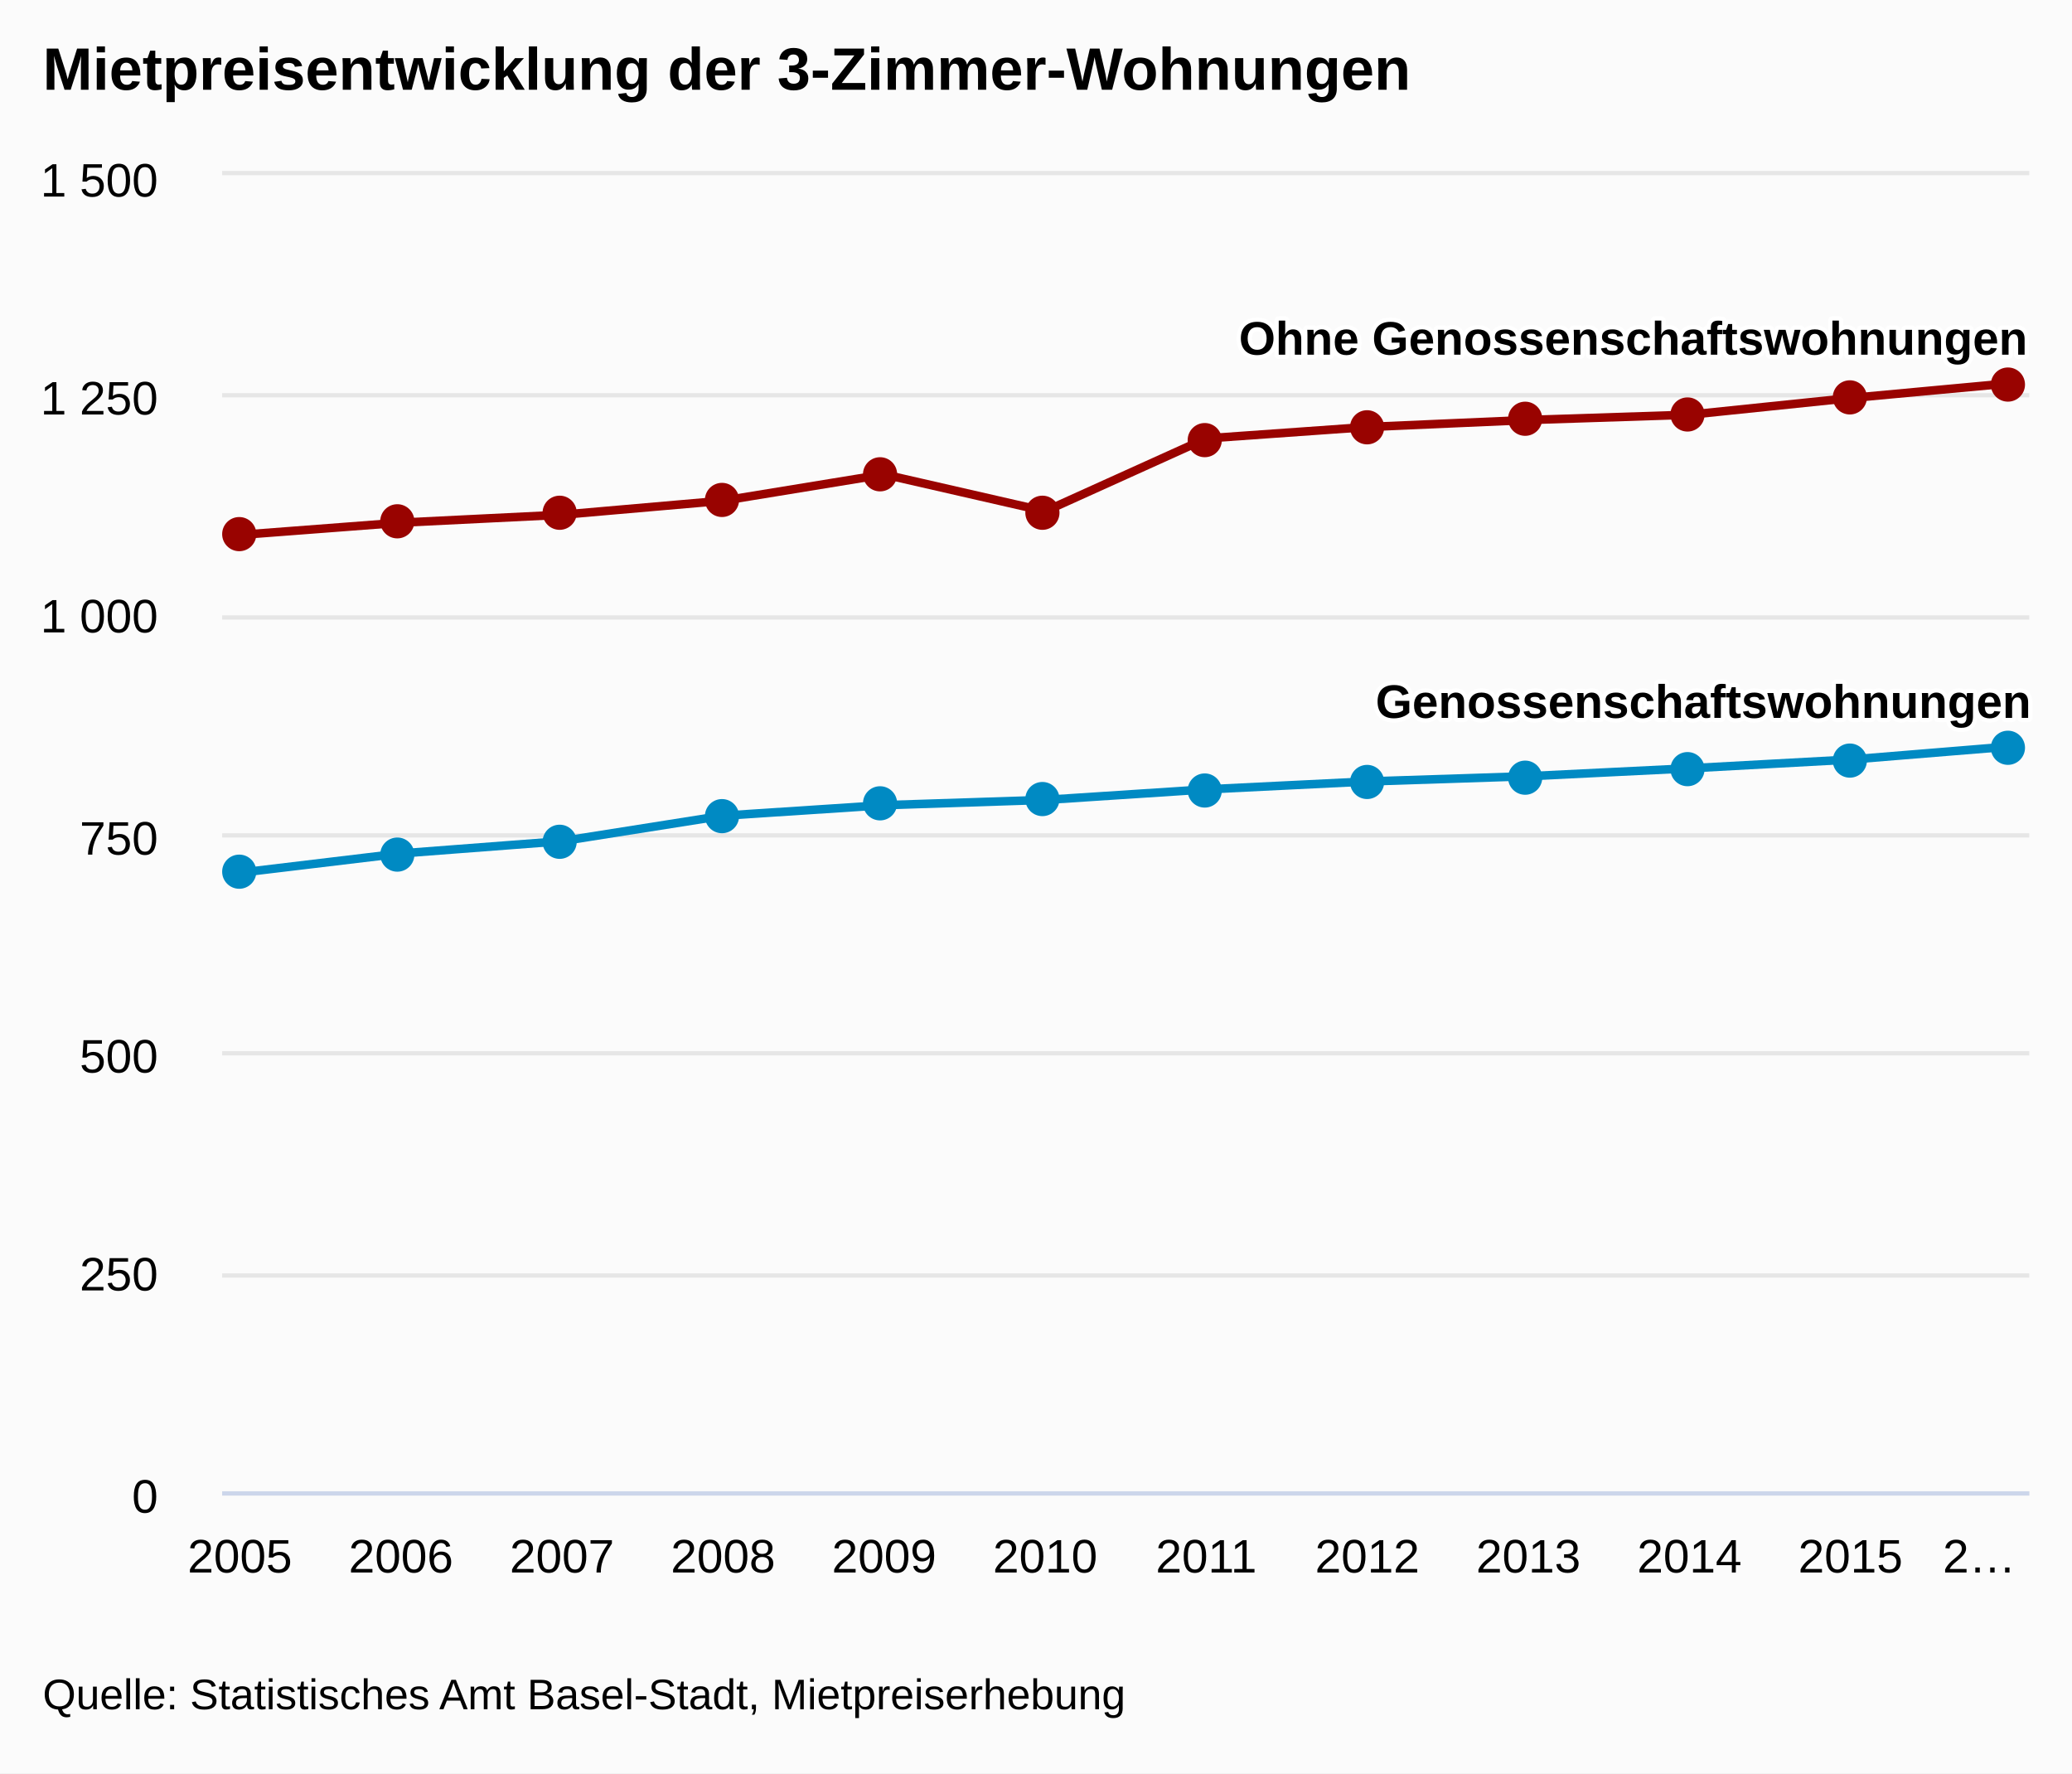
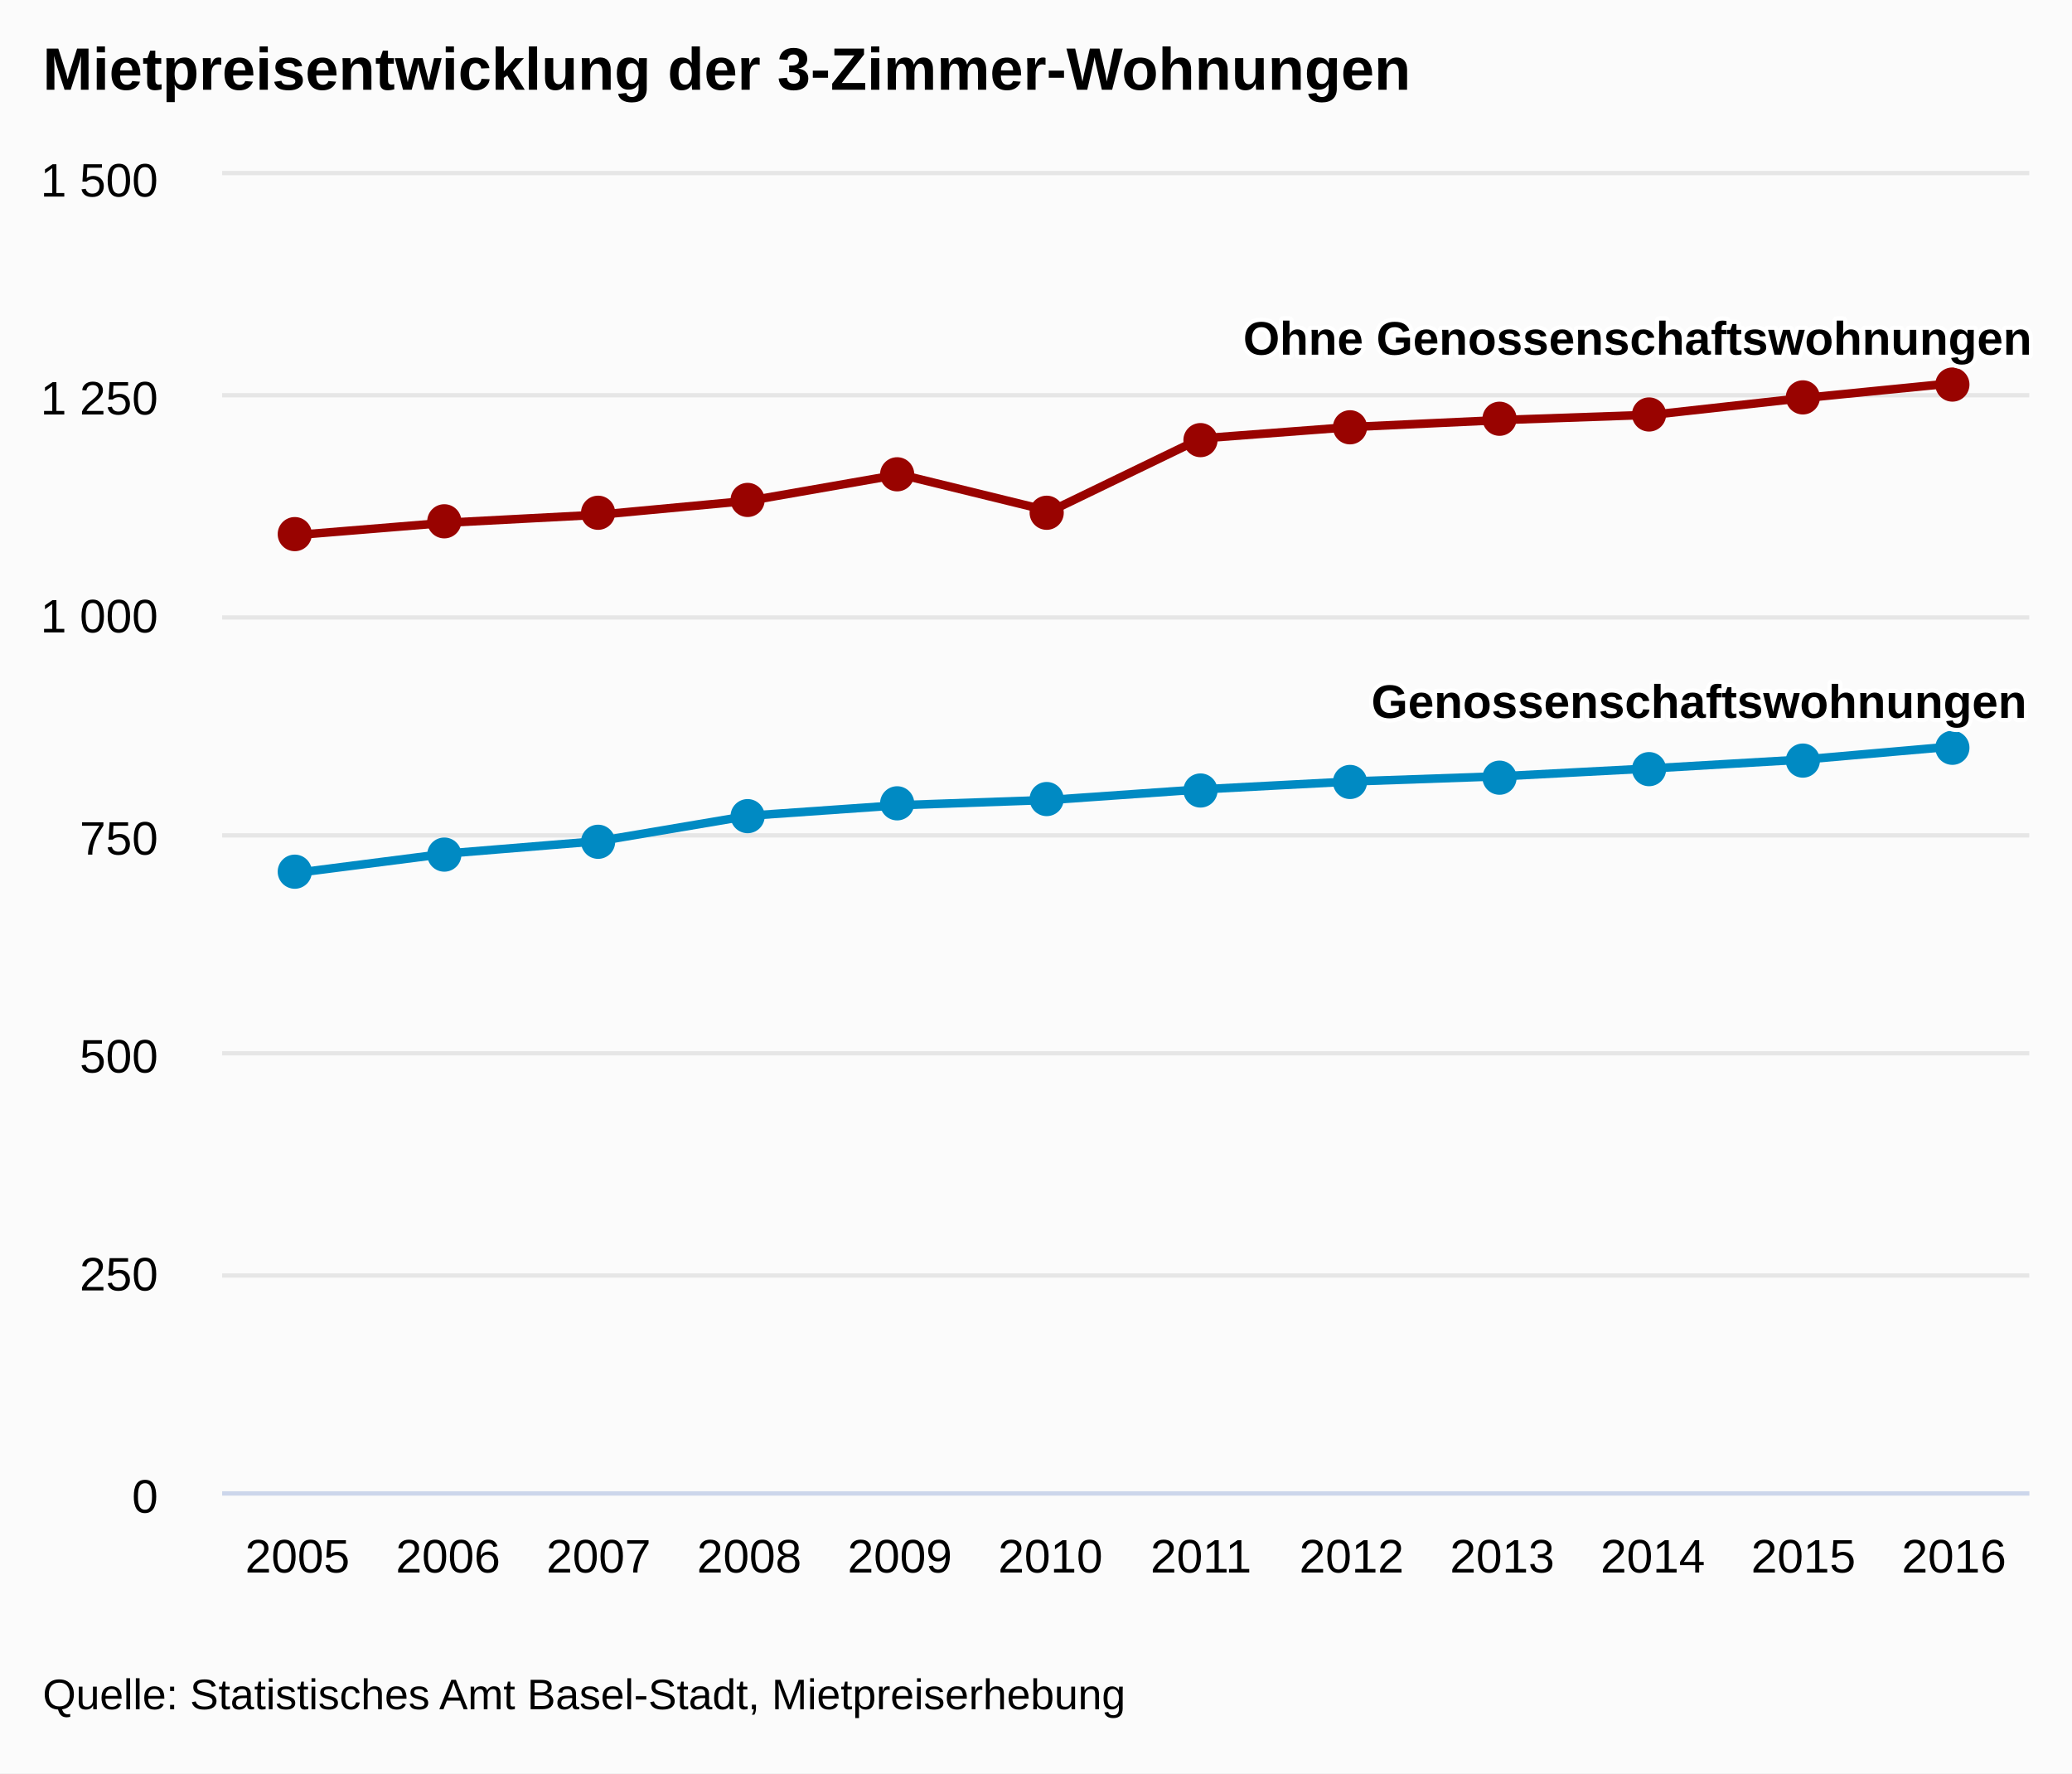
<svg xmlns="http://www.w3.org/2000/svg" class="highcharts-root" viewBox="0 0 485 415" font-family="Arial" font-size="12">
  <defs>
    <clipPath id="a">
      <path fill="none" d="M0 0h423v308H0z" />
    </clipPath>
  </defs>
  <rect fill="#fbfbfb" class="highcharts-background" width="485" height="415" rx="0" ry="0" />
  <path fill="none" class="highcharts-plot-background" d="M52 41h423v308H52z" />
  <g class="highcharts-grid highcharts-xaxis-grid">
-     <path fill="none" class="highcharts-grid-line" d="M55.5 41v308m38-308v308m38-308v308m37-308v308m38-308v308m38-308v308m37-308v308m38-308v308m38-308v308m37-308v308m38-308v308m38-308v308" />
+     <path fill="none" class="highcharts-grid-line" d="M86.5 41v308m36-308v308m35-308v308m35-308v308m35-308v308m36-308v308m35-308v308m35-308v308m35-308v308m36-308v308m35-308v308m35-308v308M51.5 41v308" />
  </g>
  <g class="highcharts-grid highcharts-yaxis-grid">
    <path fill="none" stroke="#e6e6e6" class="highcharts-grid-line" d="M52 349.5h423m-423-51h423m-423-52h423m-423-51h423m-423-51h423m-423-52h423m-423-52h423" />
  </g>
  <path fill="none" class="highcharts-plot-border" d="M52 41h423v308H52z" />
  <g class="highcharts-axis highcharts-xaxis">
    <path fill="none" class="highcharts-axis-line" stroke="#ccd6eb" d="M52 349.5h423" />
  </g>
  <g class="highcharts-axis highcharts-yaxis">
    <path fill="none" class="highcharts-axis-line" d="M52 41v308" />
  </g>
  <g class="highcharts-series-group">
    <g class="highcharts-series highcharts-series-0 highcharts-line-series highcharts-color-undefined" transform="translate(52 41)" clip-path="url(#a)">
-       <path fill="none" d="M4.147 163.24l37.7-4.517 37.701-2.875 37.7-5.955 37.701-2.464 37.7-1.232 37.701-2.464 37.7-1.848 37.701-1.232 37.7-1.848 37.701-2.053 37.7-3.08" class="highcharts-graph" stroke="#008AC3" stroke-width="2" stroke-linejoin="round" stroke-linecap="round" />
-       <path fill="none" d="M-5.853 163.24h10l37.7-4.517 37.701-2.875 37.7-5.955 37.701-2.464 37.7-1.232 37.701-2.464 37.7-1.848 37.701-1.232 37.7-1.848 37.701-2.053 37.7-3.08h10" stroke-linejoin="round" stroke="rgba(192,192,192,0)" stroke-width="22" class="highcharts-tracker" />
+       <path fill="none" d="M17.625 163.24l35.25-4.517 35.25-2.875 35.25-5.955 35.25-2.464 35.25-1.232 35.25-2.464 35.25-1.848 35.25-1.232 35.25-1.848 35.25-2.053 35.25-3.08" class="highcharts-graph" stroke="#008AC3" stroke-width="2" stroke-linejoin="round" stroke-linecap="round" />
+       <path fill="none" d="M7.625 163.24h10l35.25-4.517 35.25-2.875 35.25-5.955 35.25-2.464 35.25-1.232 35.25-2.464 35.25-1.848 35.25-1.232 35.25-1.848 35.25-2.053 35.25-3.08h10" stroke-linejoin="round" stroke="rgba(192,192,192,0)" stroke-width="22" class="highcharts-tracker" />
    </g>
    <g class="highcharts-markers highcharts-series-0 highcharts-line-series highcharts-color-undefined highcharts-tracker">
-       <path fill="#008AC3" d="M60 204a4 4 0 1 1 0-.004zm37-4a4 4 0 1 1 0-.004zm38-3a4 4 0 1 1 0-.004zm38-6a4 4 0 1 1 0-.004zm37-3a4 4 0 1 1 0-.004zm38-1a4 4 0 1 1 0-.004zm38-2a4 4 0 1 1 0-.004zm38-2a4 4 0 1 1 0-.004zm37-1a4 4 0 1 1 0-.004zm38-2a4 4 0 1 1 0-.004zm38-2a4 4 0 1 1 0-.004zm37-3a4 4 0 1 1 0-.004z" class="highcharts-point" />
+       <path fill="#008AC3" d="M73 204a4 4 0 1 1 0-.004zm35-4a4 4 0 1 1 0-.004zm36-3a4 4 0 1 1 0-.004zm35-6a4 4 0 1 1 0-.004zm35-3a4 4 0 1 1 0-.004zm35-1a4 4 0 1 1 0-.004zm36-2a4 4 0 1 1 0-.004zm35-2a4 4 0 1 1 0-.004zm35-1a4 4 0 1 1 0-.004zm35-2a4 4 0 1 1 0-.004zm36-2a4 4 0 1 1 0-.004zm35-3a4 4 0 1 1 0-.004z" class="highcharts-point" />
    </g>
    <g class="highcharts-series highcharts-series-1 highcharts-line-series highcharts-color-undefined" transform="translate(52 41)" clip-path="url(#a)">
-       <path fill="none" d="M4.147 84.187l37.7-2.875 37.701-1.848 37.7-3.285 37.701-6.16 37.7 8.624L230.35 61.6l37.7-2.67 37.701-1.642 37.7-1.232 37.701-3.901 37.7-3.491" class="highcharts-graph" stroke="#990300" stroke-width="2" stroke-linejoin="round" stroke-linecap="round" />
-       <path fill="none" d="M-5.853 84.187h10l37.7-2.875 37.701-1.848 37.7-3.285 37.701-6.16 37.7 8.624L230.35 61.6l37.7-2.67 37.701-1.642 37.7-1.232 37.701-3.901 37.7-3.491h10" stroke-linejoin="round" stroke="rgba(192,192,192,0)" stroke-width="22" class="highcharts-tracker" />
+       <path fill="none" d="M17.625 84.187l35.25-2.875 35.25-1.848 35.25-3.285 35.25-6.16 35.25 8.624 35.25-17.043 35.25-2.67 35.25-1.642 35.25-1.232 35.25-3.901 35.25-3.491" class="highcharts-graph" stroke="#990300" stroke-width="2" stroke-linejoin="round" stroke-linecap="round" />
+       <path fill="none" d="M7.625 84.187h10l35.25-2.875 35.25-1.848 35.25-3.285 35.25-6.16 35.25 8.624 35.25-17.043 35.25-2.67 35.25-1.642 35.25-1.232 35.25-3.901 35.25-3.491h10" stroke-linejoin="round" stroke="rgba(192,192,192,0)" stroke-width="22" class="highcharts-tracker" />
    </g>
    <g class="highcharts-markers highcharts-series-1 highcharts-line-series highcharts-color-undefined highcharts-tracker">
-       <path fill="#990300" d="M60 125a4 4 0 1 1 0-.004zm37-3a4 4 0 1 1 0-.004zm38-2a4 4 0 1 1 0-.004zm38-3a4 4 0 1 1 0-.004zm37-6a4 4 0 1 1 0-.004zm38 9a4 4 0 1 1 0-.004zm38-17a4 4 0 1 1 0-.004zm38-3a4 4 0 1 1 0-.004zm37-2a4 4 0 1 1 0-.004zm38-1a4 4 0 1 1 0-.004zm38-4a4 4 0 1 1 0-.004zm37-3a4 4 0 1 1 0-.004z" class="highcharts-point" />
+       <path fill="#990300" d="M73 125a4 4 0 1 1 0-.004zm35-3a4 4 0 1 1 0-.004zm36-2a4 4 0 1 1 0-.004zm35-3a4 4 0 1 1 0-.004zm35-6a4 4 0 1 1 0-.004zm35 9a4 4 0 1 1 0-.004zm36-17a4 4 0 1 1 0-.004zm35-3a4 4 0 1 1 0-.004zm35-2a4 4 0 1 1 0-.004zm35-1a4 4 0 1 1 0-.004zm36-4a4 4 0 1 1 0-.004zm35-3a4 4 0 1 1 0-.004z" class="highcharts-point" />
    </g>
  </g>
  <text x="10" class="highcharts-title" y="21" color="#000" font-size="14" font-weight="700">
    <tspan>Mietpreisentwicklung der 3-Zimmer-Wohnungen</tspan>
  </text>
  <g class="highcharts-data-labels highcharts-series-0 highcharts-line-series highcharts-color-undefined">
-     <text x="5" style="text-outline:1px contrast" y="16" font-size="11" font-weight="700" color="#000" transform="translate(317 152)" class="highcharts-label highcharts-data-label highcharts-data-label-color-undefined">
+     <text x="5" style="text-outline:1px contrast" y="16" font-size="11" font-weight="700" color="#000" transform="translate(316 152)" class="highcharts-label highcharts-data-label highcharts-data-label-color-undefined">
      <tspan x="5" y="16" class="highcharts-text-outline" fill="#FFF" stroke="#FFF" stroke-width="2" stroke-linejoin="round">Genossenschaftswohnungen</tspan>
      <tspan x="5" y="16">Genossenschaftswohnungen</tspan>
    </text>
  </g>
  <g class="highcharts-data-labels highcharts-series-1 highcharts-line-series highcharts-color-undefined">
-     <text x="5" style="text-outline:1px contrast" y="16" font-size="11" font-weight="700" color="#000" transform="translate(285 67)" class="highcharts-label highcharts-data-label highcharts-data-label-color-undefined">
+     <text x="5" style="text-outline:1px contrast" y="16" font-size="11" font-weight="700" color="#000" transform="translate(286 67)" class="highcharts-label highcharts-data-label highcharts-data-label-color-undefined">
      <tspan x="5" y="16" class="highcharts-text-outline" fill="#FFF" stroke="#FFF" stroke-width="2" stroke-linejoin="round">Ohne Genossenschaftswohnungen</tspan>
      <tspan x="5" y="16">Ohne Genossenschaftswohnungen</tspan>
    </text>
  </g>
  <g class="highcharts-axis-labels highcharts-xaxis-labels" text-anchor="middle" color="#000" cursor="default" font-size="11">
-     <text x="56.147" y="368">
+     <text x="69.625" y="368">
            2005
        </text>
-     <text x="93.848" y="368">
+     <text x="104.875" y="368">
            2006
        </text>
-     <text x="131.548" y="368">
+     <text x="140.125" y="368">
            2007
        </text>
-     <text x="169.249" y="368">
+     <text x="175.375" y="368">
            2008
        </text>
-     <text x="206.949" y="368">
+     <text x="210.625" y="368">
            2009
        </text>
-     <text x="244.65" y="368">
+     <text x="245.875" y="368">
            2010
        </text>
-     <text x="282.35" y="368">
+     <text x="281.125" y="368">
            2011
        </text>
-     <text x="320.051" y="368">
+     <text x="316.375" y="368">
            2012
        </text>
-     <text x="357.751" y="368">
+     <text x="351.625" y="368">
            2013
        </text>
-     <text x="395.452" y="368">
+     <text x="386.875" y="368">
            2014
        </text>
-     <text x="433.152" y="368">
+     <text x="422.125" y="368">
            2015
        </text>
-     <text x="463.313" y="368">
-       <tspan>2…</tspan>
-     </text>
+     <text x="457.375" y="368">
+             2016
+         </text>
  </g>
  <g class="highcharts-axis-labels highcharts-yaxis-labels" text-anchor="end" color="#000" cursor="default" font-size="11">
    <text x="37" y="354">
      <tspan>0</tspan>
    </text>
    <text x="37" y="302">
      <tspan>250</tspan>
    </text>
    <text x="37" y="251">
      <tspan>500</tspan>
    </text>
    <text x="37" y="200">
      <tspan>750</tspan>
    </text>
    <text x="37" y="148">
      <tspan>1 000</tspan>
    </text>
    <text x="37" y="97">
      <tspan>1 250</tspan>
    </text>
    <text x="37" y="46">
      <tspan>1 500</tspan>
    </text>
  </g>
  <text x="10" class="highcharts-credits" y="400" cursor="default" color="#000" font-size="10">
    <tspan>Quelle: Statistisches Amt Basel-Stadt, Mietpreiserhebung</tspan>
  </text>
</svg>
